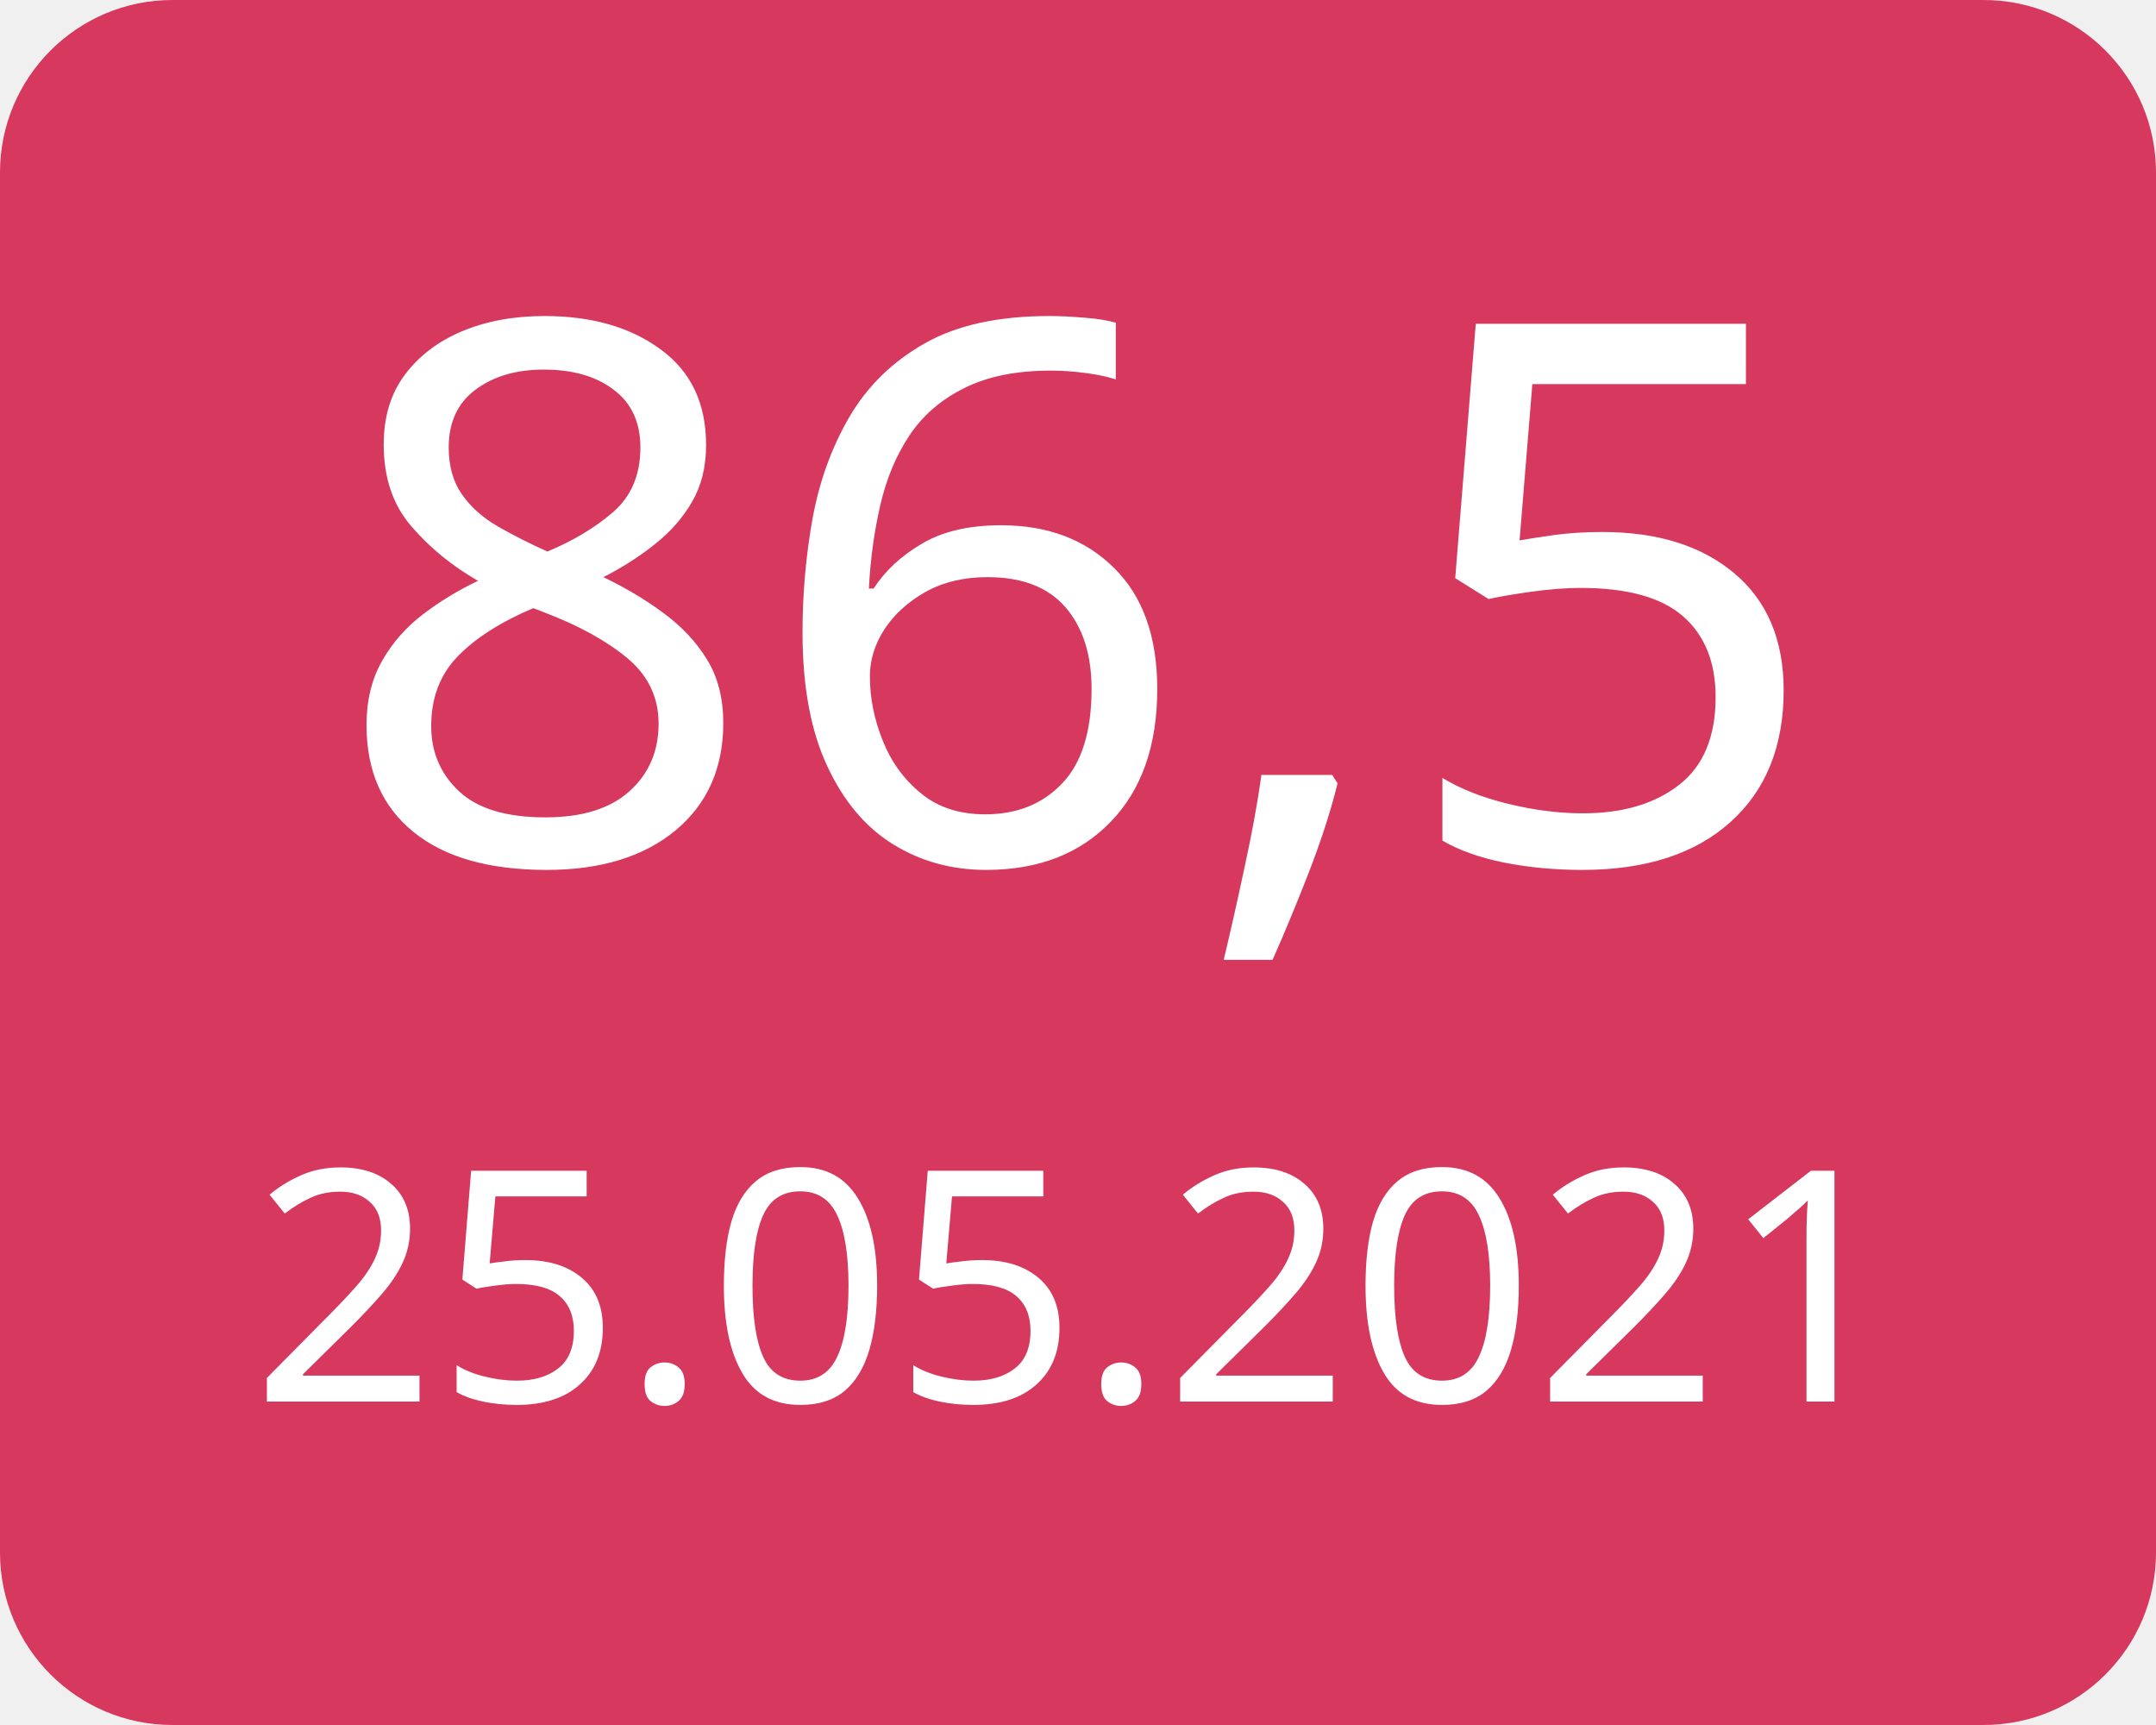
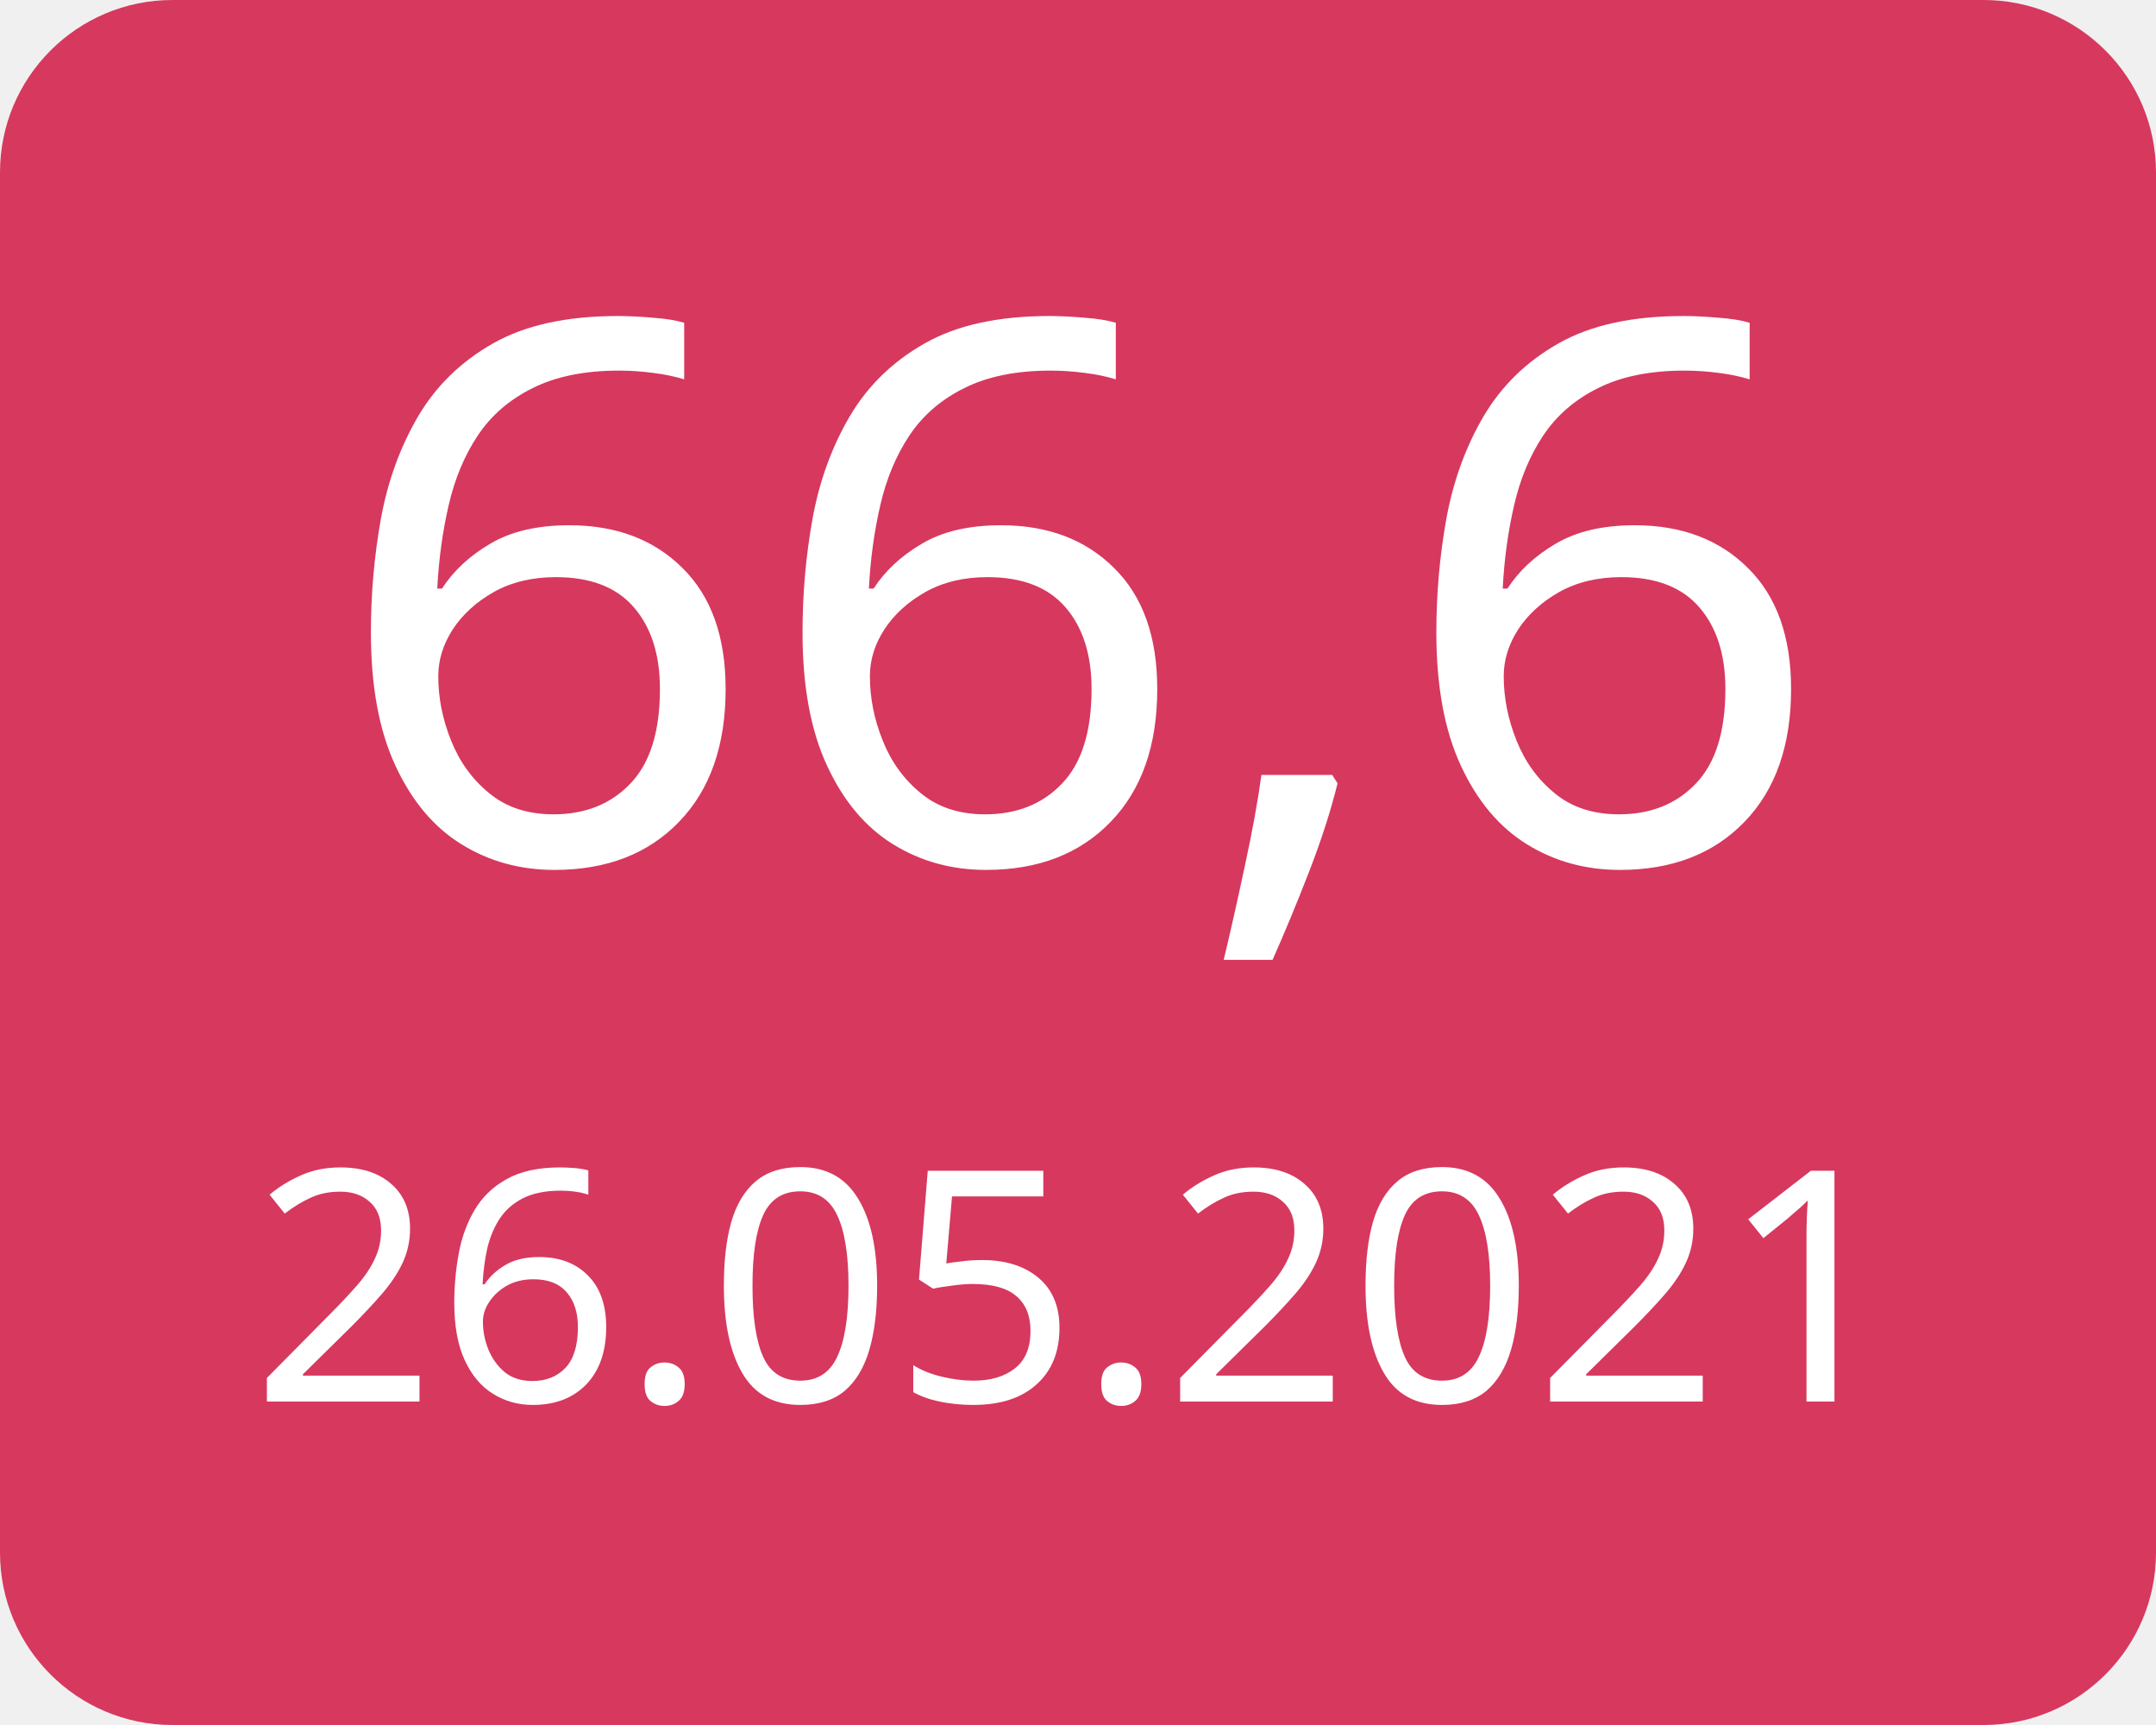
<svg xmlns="http://www.w3.org/2000/svg" width="100" height="80">
  <g>
    <rect x="0" y="0" width="100" height="80" fill="#d7385e" rx="8" ry="8" />
-     <text x="50" y="40" font-family="Verdana" text-anchor="middle" font-size="35" fill="white">86,5</text>
-     <text x="50" y="65" font-family="Verdana" text-anchor="middle" font-size="15" fill="white">25.05.2021</text>
+     <text x="50" y="40" font-family="Verdana" text-anchor="middle" font-size="35" fill="white">66,6</text>
+     <text x="50" y="65" font-family="Verdana" text-anchor="middle" font-size="15" fill="white">26.05.2021</text>
  </g>
</svg>
